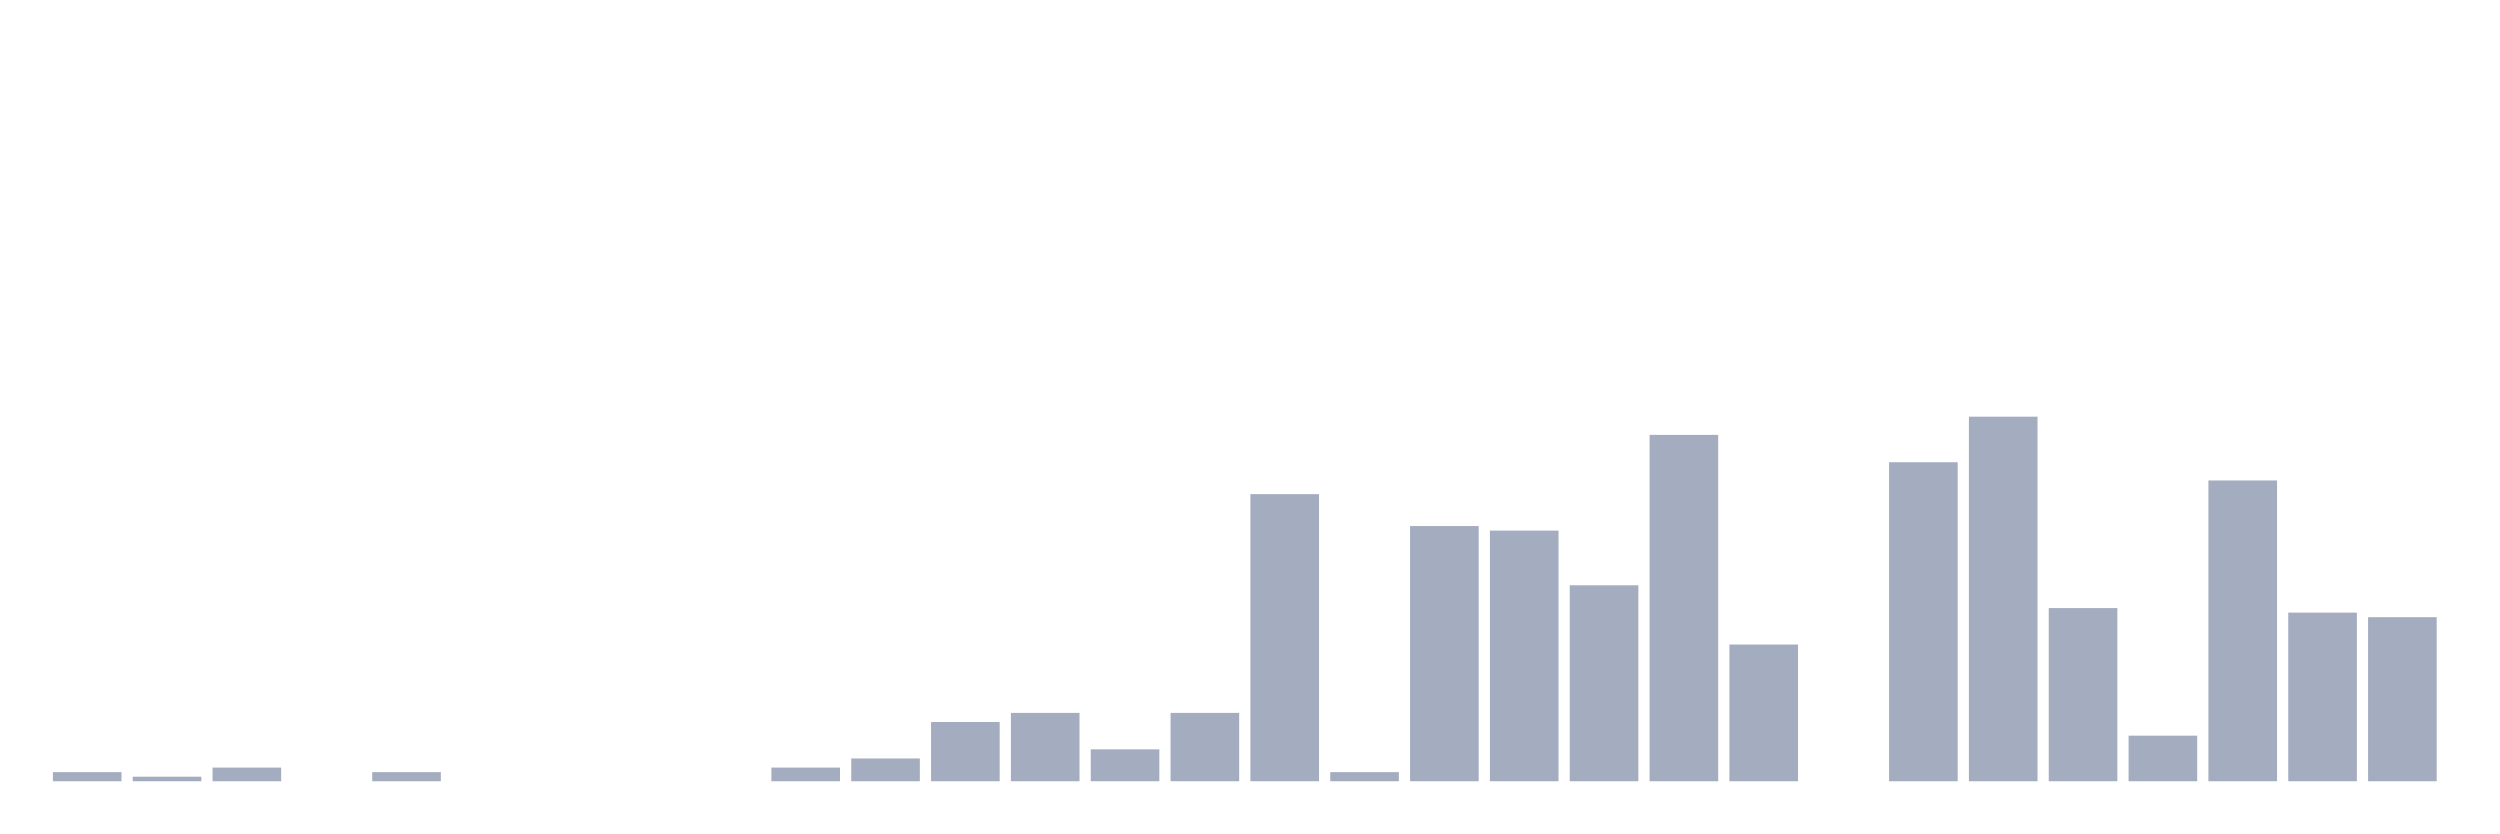
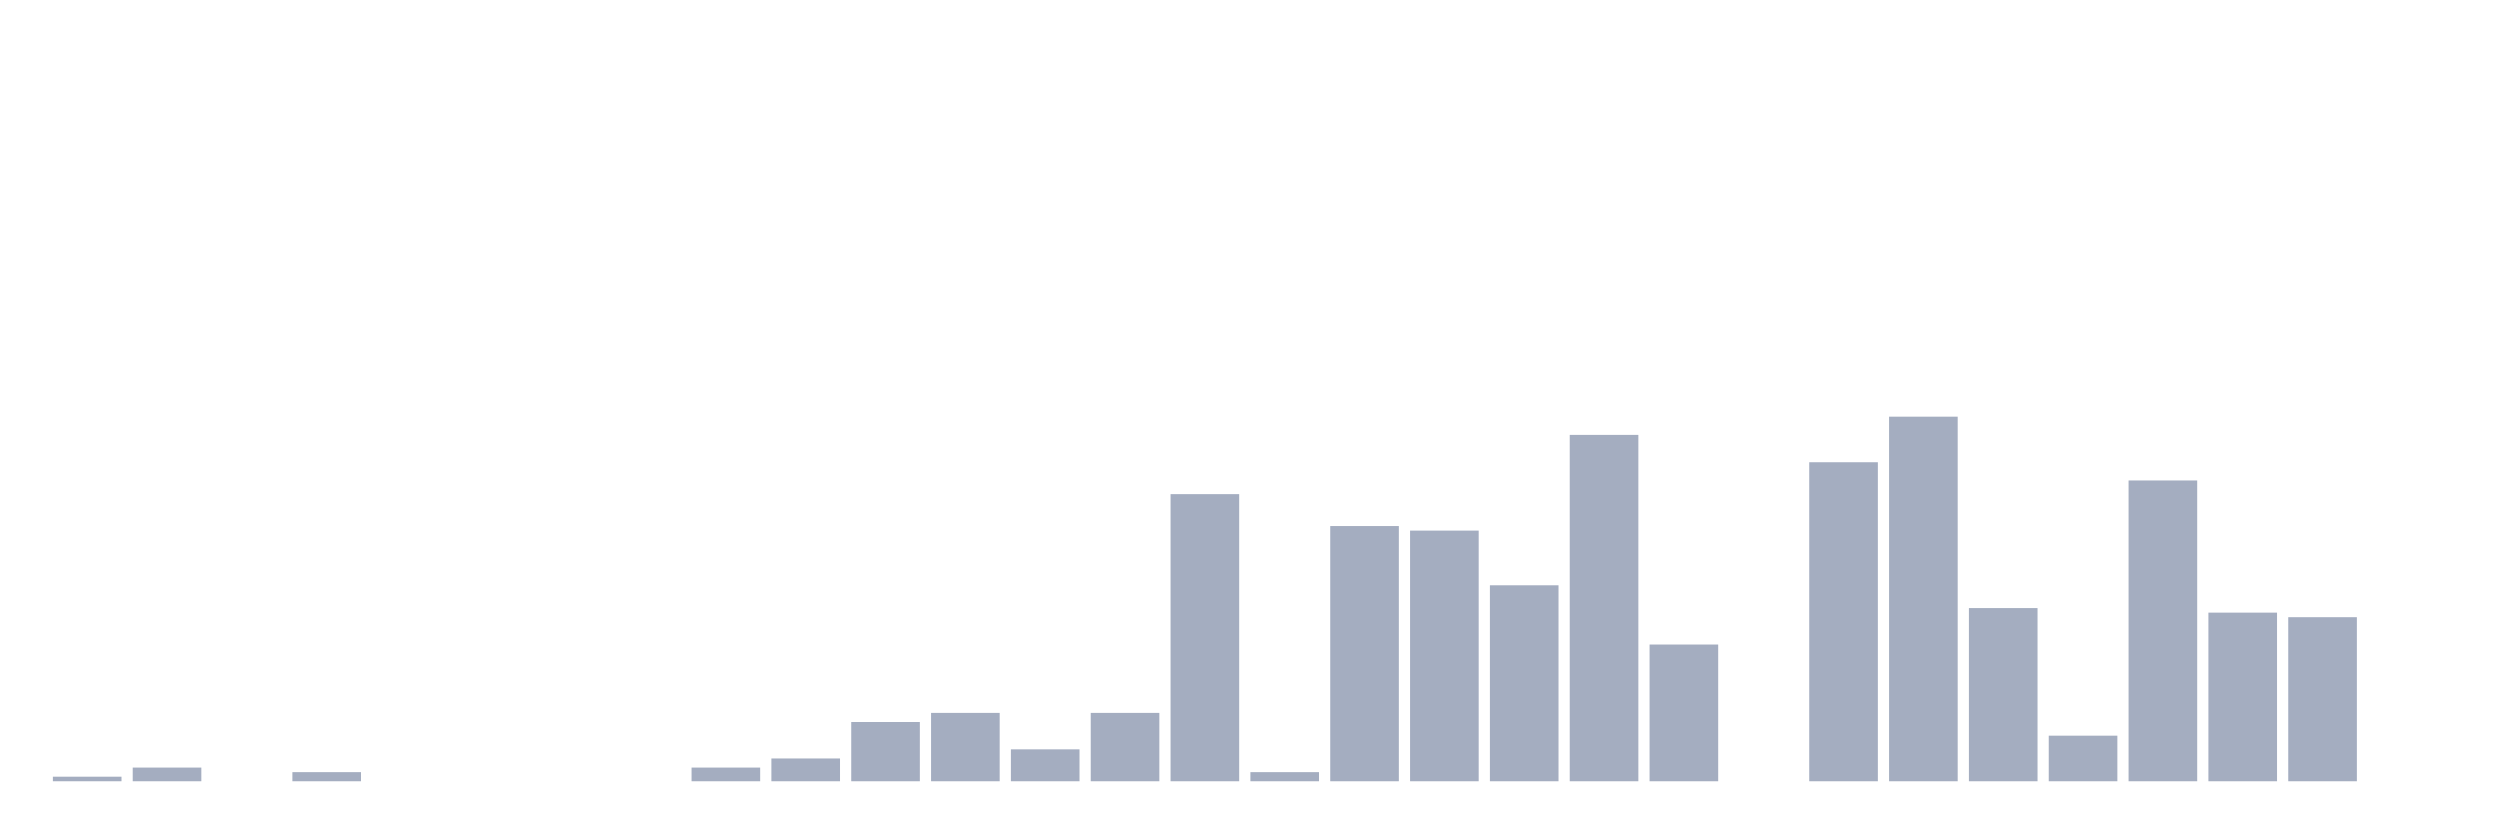
<svg xmlns="http://www.w3.org/2000/svg" viewBox="0 0 480 160">
  <g transform="translate(10,10)">
-     <rect class="bar" x="0.153" width="13.175" y="138.25" height="1.75" fill="rgb(164,173,192)" />
-     <rect class="bar" x="15.482" width="13.175" y="139.125" height="0.875" fill="rgb(164,173,192)" />
-     <rect class="bar" x="30.81" width="13.175" y="137.375" height="2.625" fill="rgb(164,173,192)" />
-     <rect class="bar" x="46.138" width="13.175" y="140" height="0" fill="rgb(164,173,192)" />
-     <rect class="bar" x="61.466" width="13.175" y="138.25" height="1.75" fill="rgb(164,173,192)" />
+     <rect class="bar" x="0.153" width="13.175" y="139.125" height="0.875" fill="rgb(164,173,192)" />
+     <rect class="bar" x="15.482" width="13.175" y="137.375" height="2.625" fill="rgb(164,173,192)" />
+     <rect class="bar" x="30.81" width="13.175" y="140" height="0" fill="rgb(164,173,192)" />
+     <rect class="bar" x="46.138" width="13.175" y="138.25" height="1.75" fill="rgb(164,173,192)" />
+     <rect class="bar" x="61.466" width="13.175" y="140" height="0" fill="rgb(164,173,192)" />
    <rect class="bar" x="76.794" width="13.175" y="140" height="0" fill="rgb(164,173,192)" />
    <rect class="bar" x="92.123" width="13.175" y="140" height="0" fill="rgb(164,173,192)" />
    <rect class="bar" x="107.451" width="13.175" y="140" height="0" fill="rgb(164,173,192)" />
-     <rect class="bar" x="122.779" width="13.175" y="140" height="0" fill="rgb(164,173,192)" />
-     <rect class="bar" x="138.107" width="13.175" y="137.375" height="2.625" fill="rgb(164,173,192)" />
-     <rect class="bar" x="153.436" width="13.175" y="135.625" height="4.375" fill="rgb(164,173,192)" />
-     <rect class="bar" x="168.764" width="13.175" y="128.625" height="11.375" fill="rgb(164,173,192)" />
-     <rect class="bar" x="184.092" width="13.175" y="126.875" height="13.125" fill="rgb(164,173,192)" />
-     <rect class="bar" x="199.42" width="13.175" y="133.875" height="6.125" fill="rgb(164,173,192)" />
-     <rect class="bar" x="214.748" width="13.175" y="126.875" height="13.125" fill="rgb(164,173,192)" />
-     <rect class="bar" x="230.077" width="13.175" y="84.875" height="55.125" fill="rgb(164,173,192)" />
-     <rect class="bar" x="245.405" width="13.175" y="138.25" height="1.75" fill="rgb(164,173,192)" />
-     <rect class="bar" x="260.733" width="13.175" y="91" height="49" fill="rgb(164,173,192)" />
-     <rect class="bar" x="276.061" width="13.175" y="91.875" height="48.125" fill="rgb(164,173,192)" />
-     <rect class="bar" x="291.39" width="13.175" y="102.375" height="37.625" fill="rgb(164,173,192)" />
-     <rect class="bar" x="306.718" width="13.175" y="73.5" height="66.5" fill="rgb(164,173,192)" />
-     <rect class="bar" x="322.046" width="13.175" y="113.75" height="26.25" fill="rgb(164,173,192)" />
-     <rect class="bar" x="337.374" width="13.175" y="140" height="0" fill="rgb(164,173,192)" />
-     <rect class="bar" x="352.702" width="13.175" y="78.75" height="61.25" fill="rgb(164,173,192)" />
-     <rect class="bar" x="368.031" width="13.175" y="70" height="70" fill="rgb(164,173,192)" />
-     <rect class="bar" x="383.359" width="13.175" y="106.75" height="33.25" fill="rgb(164,173,192)" />
-     <rect class="bar" x="398.687" width="13.175" y="131.25" height="8.75" fill="rgb(164,173,192)" />
-     <rect class="bar" x="414.015" width="13.175" y="82.25" height="57.75" fill="rgb(164,173,192)" />
-     <rect class="bar" x="429.344" width="13.175" y="107.625" height="32.375" fill="rgb(164,173,192)" />
-     <rect class="bar" x="444.672" width="13.175" y="108.5" height="31.5" fill="rgb(164,173,192)" />
+     <rect class="bar" x="122.779" width="13.175" y="137.375" height="2.625" fill="rgb(164,173,192)" />
+     <rect class="bar" x="138.107" width="13.175" y="135.625" height="4.375" fill="rgb(164,173,192)" />
+     <rect class="bar" x="153.436" width="13.175" y="128.625" height="11.375" fill="rgb(164,173,192)" />
+     <rect class="bar" x="168.764" width="13.175" y="126.875" height="13.125" fill="rgb(164,173,192)" />
+     <rect class="bar" x="184.092" width="13.175" y="133.875" height="6.125" fill="rgb(164,173,192)" />
+     <rect class="bar" x="199.42" width="13.175" y="126.875" height="13.125" fill="rgb(164,173,192)" />
+     <rect class="bar" x="214.748" width="13.175" y="84.875" height="55.125" fill="rgb(164,173,192)" />
+     <rect class="bar" x="230.077" width="13.175" y="138.25" height="1.75" fill="rgb(164,173,192)" />
+     <rect class="bar" x="245.405" width="13.175" y="91" height="49" fill="rgb(164,173,192)" />
+     <rect class="bar" x="260.733" width="13.175" y="91.875" height="48.125" fill="rgb(164,173,192)" />
+     <rect class="bar" x="276.061" width="13.175" y="102.375" height="37.625" fill="rgb(164,173,192)" />
+     <rect class="bar" x="291.39" width="13.175" y="73.5" height="66.5" fill="rgb(164,173,192)" />
+     <rect class="bar" x="306.718" width="13.175" y="113.75" height="26.25" fill="rgb(164,173,192)" />
+     <rect class="bar" x="322.046" width="13.175" y="140" height="0" fill="rgb(164,173,192)" />
+     <rect class="bar" x="337.374" width="13.175" y="78.75" height="61.25" fill="rgb(164,173,192)" />
+     <rect class="bar" x="352.702" width="13.175" y="70" height="70" fill="rgb(164,173,192)" />
+     <rect class="bar" x="368.031" width="13.175" y="106.75" height="33.25" fill="rgb(164,173,192)" />
+     <rect class="bar" x="383.359" width="13.175" y="131.25" height="8.75" fill="rgb(164,173,192)" />
+     <rect class="bar" x="398.687" width="13.175" y="82.25" height="57.75" fill="rgb(164,173,192)" />
+     <rect class="bar" x="414.015" width="13.175" y="107.625" height="32.375" fill="rgb(164,173,192)" />
+     <rect class="bar" x="429.344" width="13.175" y="108.5" height="31.5" fill="rgb(164,173,192)" />
+     <rect class="bar" x="444.672" width="13.175" y="140" height="0" fill="rgb(164,173,192)" />
  </g>
</svg>
